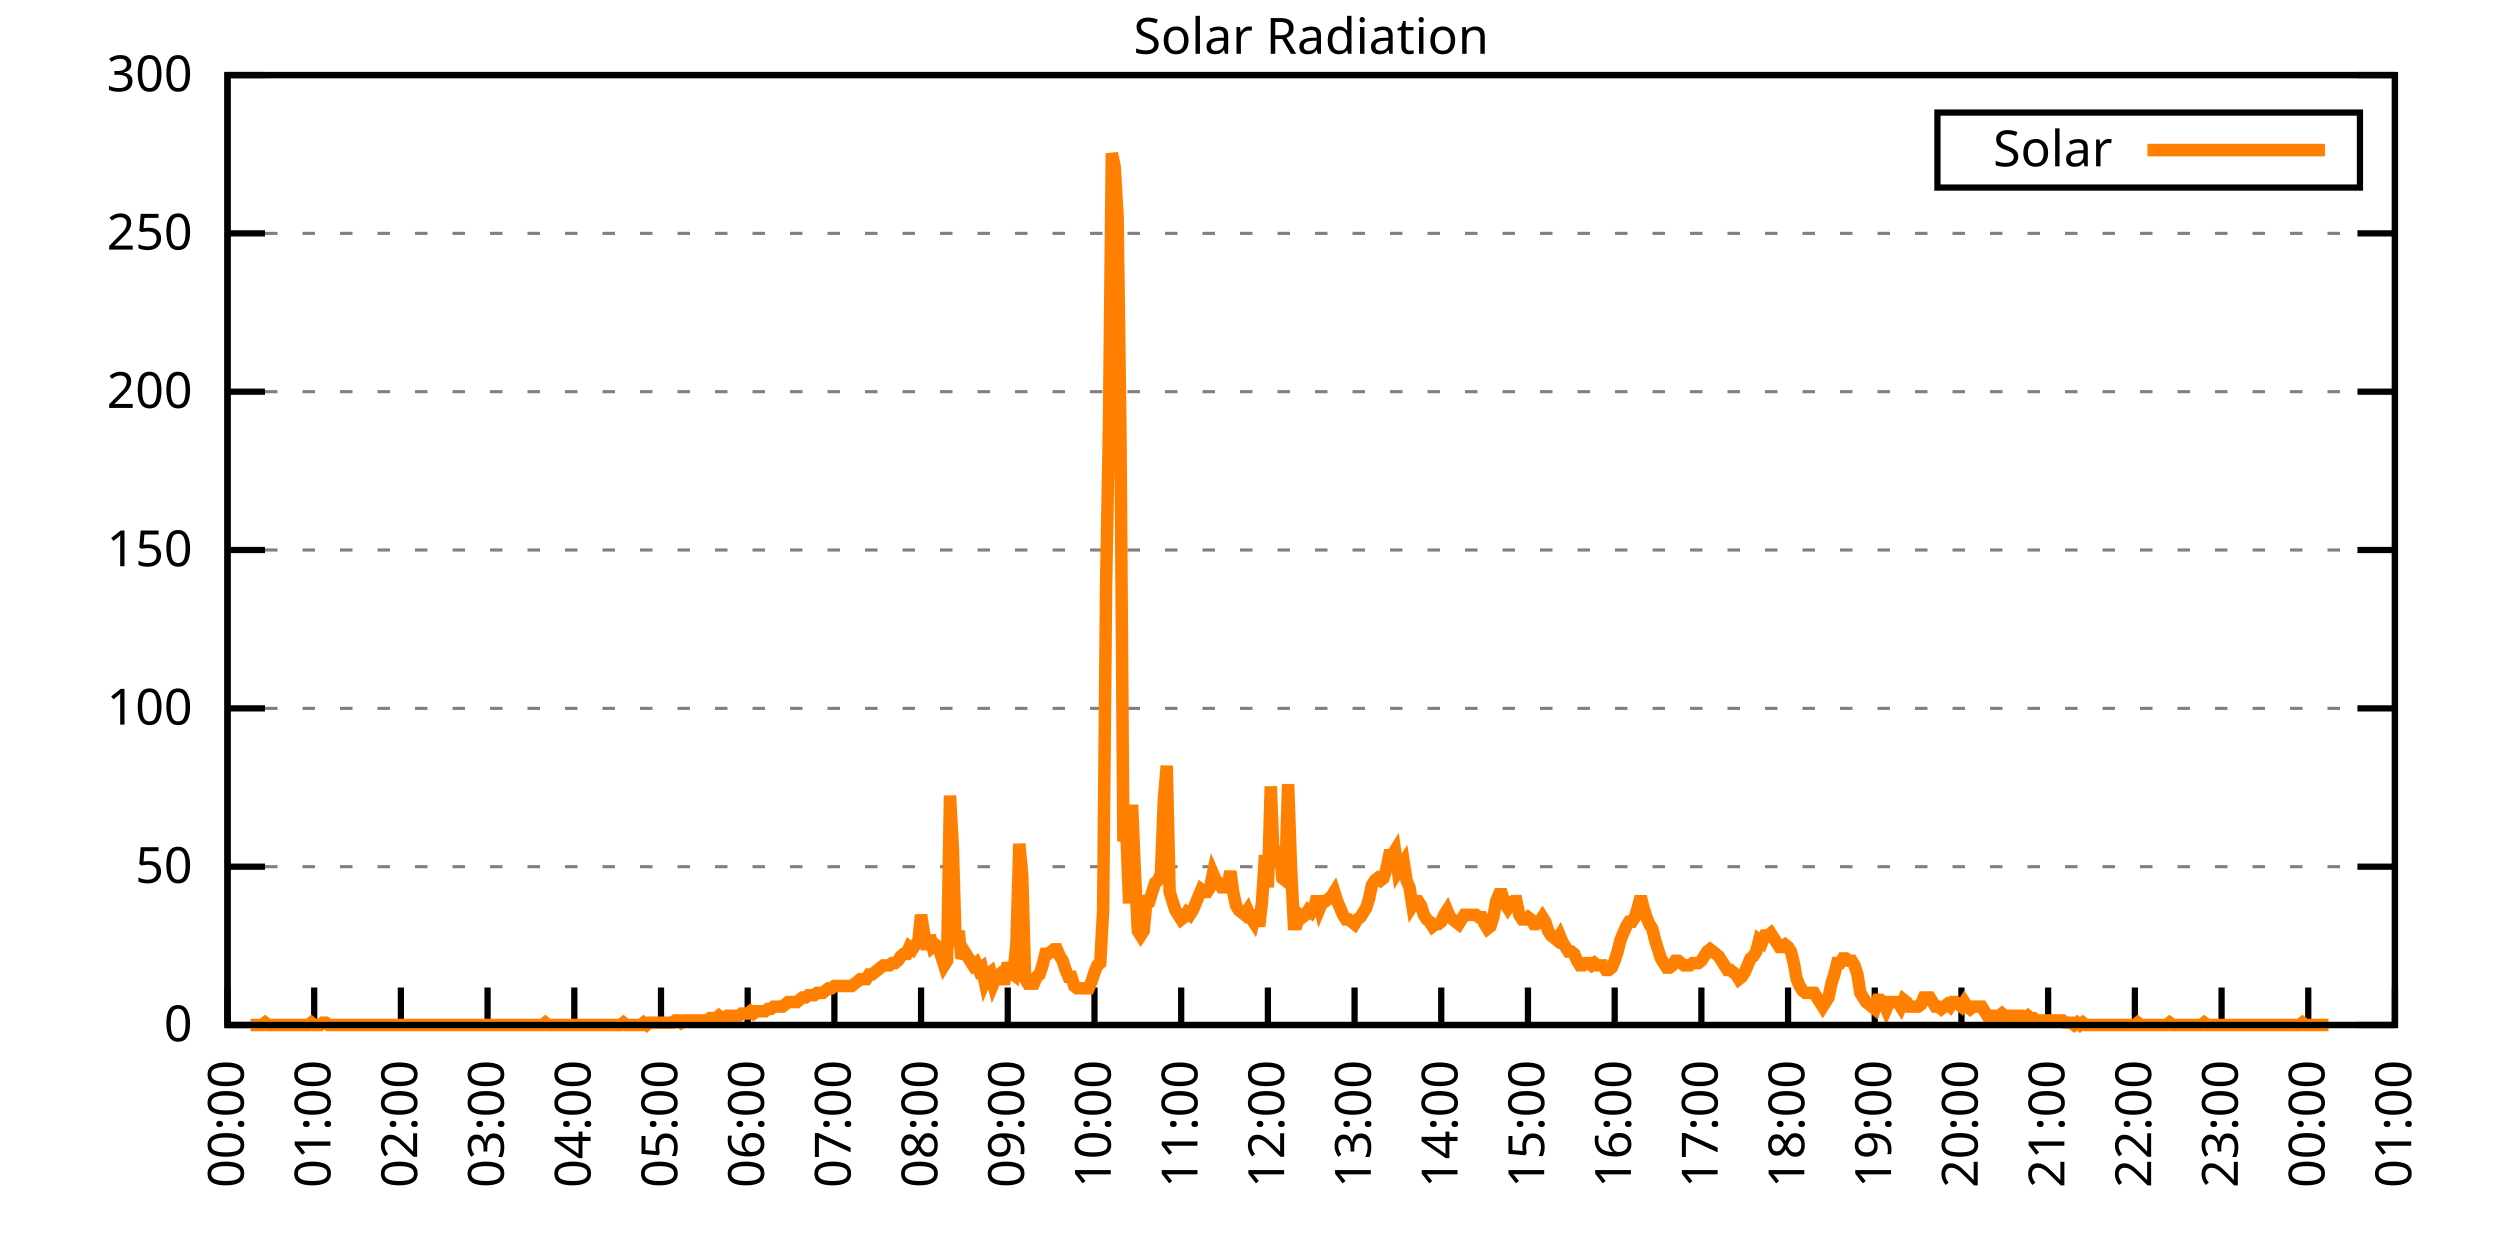
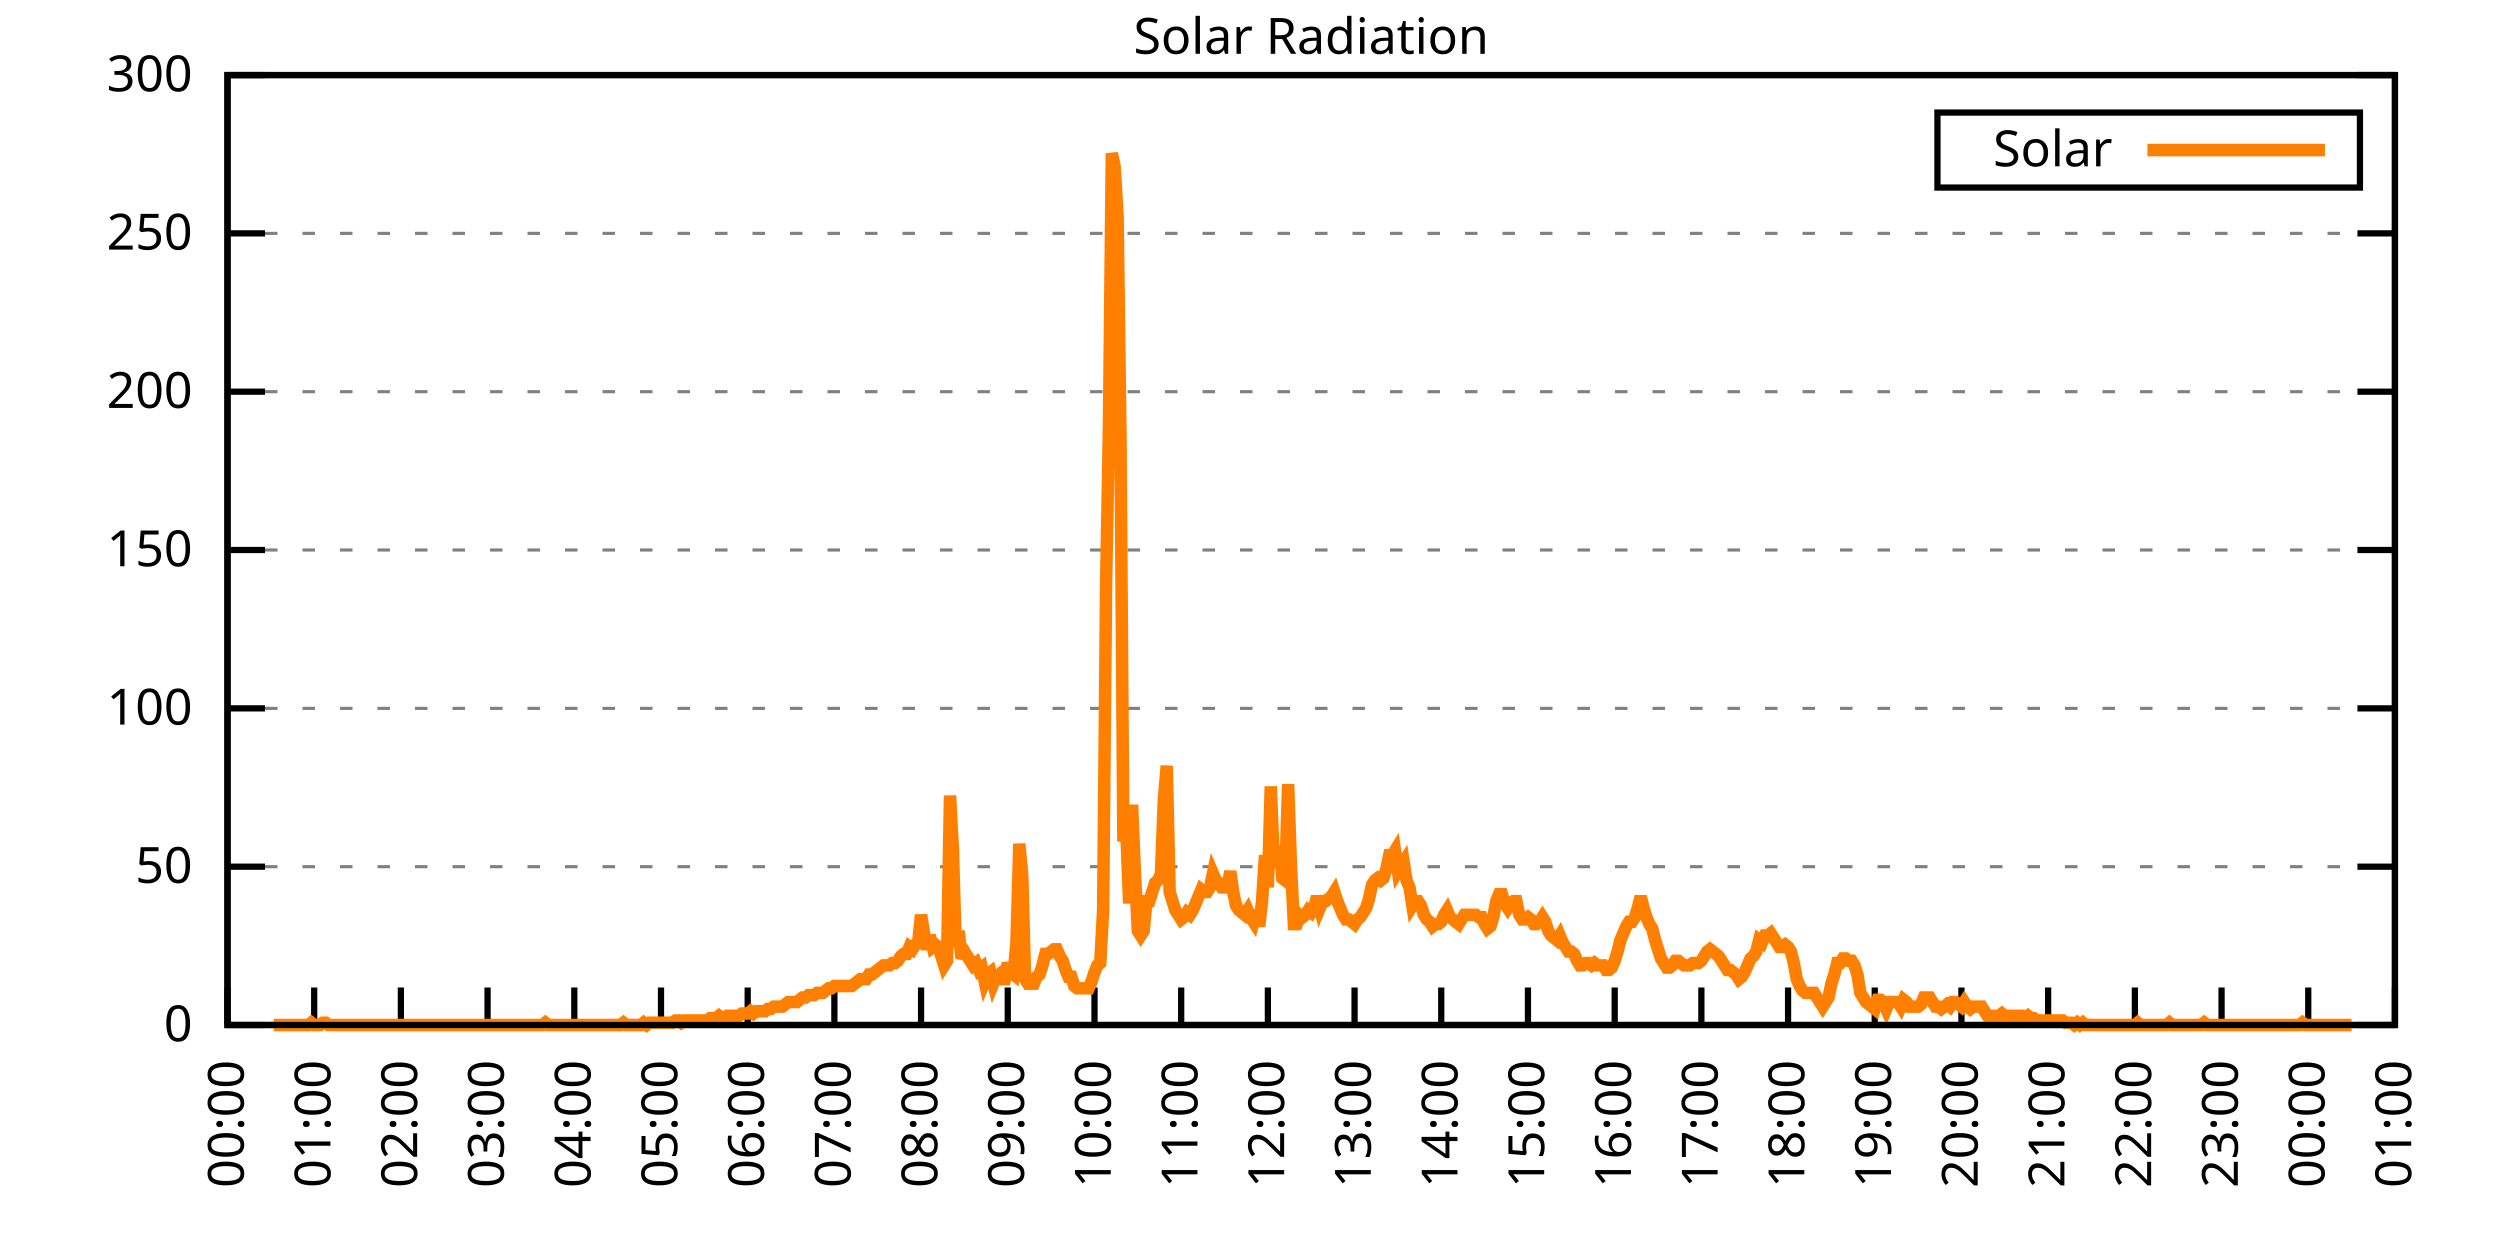
<svg xmlns="http://www.w3.org/2000/svg" xmlns:xlink="http://www.w3.org/1999/xlink" width="400" height="200" viewBox="0 0 400 200">
  <g id="gnuplot_canvas">
    <rect x="0" y="0" width="400" height="200" fill="none" />
    <defs>
      <circle id="gpDot" r="0.5" stroke-width="0.5" stroke="currentColor" />
      <path id="gpPt0" stroke-width="0.333" stroke="currentColor" d="M-1,0 h2 M0,-1 v2" />
      <path id="gpPt1" stroke-width="0.333" stroke="currentColor" d="M-1,-1 L1,1 M1,-1 L-1,1" />
      <path id="gpPt2" stroke-width="0.333" stroke="currentColor" d="M-1,0 L1,0 M0,-1 L0,1 M-1,-1 L1,1 M-1,1 L1,-1" />
      <rect id="gpPt3" stroke-width="0.333" stroke="currentColor" x="-1" y="-1" width="2" height="2" />
      <rect id="gpPt4" stroke-width="0.333" stroke="currentColor" fill="currentColor" x="-1" y="-1" width="2" height="2" />
      <circle id="gpPt5" stroke-width="0.333" stroke="currentColor" cx="0" cy="0" r="1" />
      <use xlink:href="#gpPt5" id="gpPt6" fill="currentColor" stroke="none" />
      <path id="gpPt7" stroke-width="0.333" stroke="currentColor" d="M0,-1.33 L-1.33,0.67 L1.33,0.67 z" />
      <use xlink:href="#gpPt7" id="gpPt8" fill="currentColor" stroke="none" />
      <use xlink:href="#gpPt7" id="gpPt9" stroke="currentColor" transform="rotate(180)" />
      <use xlink:href="#gpPt9" id="gpPt10" fill="currentColor" stroke="none" />
      <use xlink:href="#gpPt3" id="gpPt11" stroke="currentColor" transform="rotate(45)" />
      <use xlink:href="#gpPt11" id="gpPt12" fill="currentColor" stroke="none" />
      <path id="gpPt13" stroke-width="0.333" stroke="currentColor" d="M0,1.330 L1.265,0.411 L0.782,-1.067 L-0.782,-1.076 L-1.265,0.411 z" />
      <use xlink:href="#gpPt13" id="gpPt14" fill="currentColor" stroke="none" />
      <filter id="textbox" filterUnits="objectBoundingBox" x="0" y="0" height="1" width="1">
        <feFlood flood-color="white" flood-opacity="1" result="bgnd" />
        <feComposite in="SourceGraphic" in2="bgnd" operator="atop" />
      </filter>
      <filter id="greybox" filterUnits="objectBoundingBox" x="0" y="0" height="1" width="1">
        <feFlood flood-color="lightgrey" flood-opacity="1" result="grey" />
        <feComposite in="SourceGraphic" in2="grey" operator="atop" />
      </filter>
    </defs>
    <g fill="none" color="white" stroke="currentColor" stroke-width="1.00" stroke-linecap="butt" stroke-linejoin="miter">
</g>
    <g fill="none" color="black" stroke="currentColor" stroke-width="1.00" stroke-linecap="butt" stroke-linejoin="miter">
      <g stroke="none" shape-rendering="crispEdges">
        <polygon fill="rgb(255, 255, 255)" points="36.40,164.00 383.18,164.00 383.18,12.02 36.40,12.02 " />
      </g>
    </g>
    <g fill="none" color="black" stroke="currentColor" stroke-width="1.00" stroke-linecap="butt" stroke-linejoin="miter">
</g>
    <g fill="none" color="black" stroke="black" stroke-width="0.50" stroke-linecap="butt" stroke-linejoin="miter">
</g>
    <g fill="none" color="gray" stroke="currentColor" stroke-width="0.50" stroke-linecap="butt" stroke-linejoin="miter">
      <path stroke="gray" stroke-dasharray="2,4" class="gridline" d="M36.40,164.00 L383.19,164.00  " />
    </g>
    <g fill="none" color="gray" stroke="gray" stroke-width="1.00" stroke-linecap="butt" stroke-linejoin="miter">
</g>
    <g fill="none" color="black" stroke="currentColor" stroke-width="1.00" stroke-linecap="butt" stroke-linejoin="miter">
      <path stroke="black" d="M36.40,164.00 L42.40,164.00 M383.19,164.00 L377.19,164.00  " />
      <g transform="translate(30.80,166.60)" stroke="none" fill="black" font-family="Sans" font-size="8.00" text-anchor="end">
        <text>
          <tspan font-family="Sans"> 0</tspan>
        </text>
      </g>
    </g>
    <g fill="none" color="black" stroke="currentColor" stroke-width="1.00" stroke-linecap="butt" stroke-linejoin="miter">
</g>
    <g fill="none" color="black" stroke="black" stroke-width="0.50" stroke-linecap="butt" stroke-linejoin="miter">
</g>
    <g fill="none" color="gray" stroke="currentColor" stroke-width="0.50" stroke-linecap="butt" stroke-linejoin="miter">
      <path stroke="gray" stroke-dasharray="2,4" class="gridline" d="M36.40,138.67 L383.19,138.67  " />
    </g>
    <g fill="none" color="gray" stroke="gray" stroke-width="1.00" stroke-linecap="butt" stroke-linejoin="miter">
</g>
    <g fill="none" color="black" stroke="currentColor" stroke-width="1.00" stroke-linecap="butt" stroke-linejoin="miter">
      <path stroke="black" d="M36.40,138.67 L42.40,138.67 M383.19,138.67 L377.19,138.67  " />
      <g transform="translate(30.80,141.27)" stroke="none" fill="black" font-family="Sans" font-size="8.00" text-anchor="end">
        <text>
          <tspan font-family="Sans"> 50</tspan>
        </text>
      </g>
    </g>
    <g fill="none" color="black" stroke="currentColor" stroke-width="1.00" stroke-linecap="butt" stroke-linejoin="miter">
</g>
    <g fill="none" color="black" stroke="black" stroke-width="0.50" stroke-linecap="butt" stroke-linejoin="miter">
</g>
    <g fill="none" color="gray" stroke="currentColor" stroke-width="0.50" stroke-linecap="butt" stroke-linejoin="miter">
      <path stroke="gray" stroke-dasharray="2,4" class="gridline" d="M36.40,113.34 L383.19,113.34  " />
    </g>
    <g fill="none" color="gray" stroke="gray" stroke-width="1.00" stroke-linecap="butt" stroke-linejoin="miter">
</g>
    <g fill="none" color="black" stroke="currentColor" stroke-width="1.00" stroke-linecap="butt" stroke-linejoin="miter">
      <path stroke="black" d="M36.40,113.34 L42.40,113.34 M383.19,113.34 L377.19,113.34  " />
      <g transform="translate(30.80,115.94)" stroke="none" fill="black" font-family="Sans" font-size="8.00" text-anchor="end">
        <text>
          <tspan font-family="Sans"> 100</tspan>
        </text>
      </g>
    </g>
    <g fill="none" color="black" stroke="currentColor" stroke-width="1.00" stroke-linecap="butt" stroke-linejoin="miter">
</g>
    <g fill="none" color="black" stroke="black" stroke-width="0.50" stroke-linecap="butt" stroke-linejoin="miter">
</g>
    <g fill="none" color="gray" stroke="currentColor" stroke-width="0.50" stroke-linecap="butt" stroke-linejoin="miter">
      <path stroke="gray" stroke-dasharray="2,4" class="gridline" d="M36.40,88.00 L383.19,88.00  " />
    </g>
    <g fill="none" color="gray" stroke="gray" stroke-width="1.00" stroke-linecap="butt" stroke-linejoin="miter">
</g>
    <g fill="none" color="black" stroke="currentColor" stroke-width="1.00" stroke-linecap="butt" stroke-linejoin="miter">
      <path stroke="black" d="M36.40,88.00 L42.40,88.00 M383.19,88.00 L377.19,88.00  " />
      <g transform="translate(30.80,90.60)" stroke="none" fill="black" font-family="Sans" font-size="8.00" text-anchor="end">
        <text>
          <tspan font-family="Sans"> 150</tspan>
        </text>
      </g>
    </g>
    <g fill="none" color="black" stroke="currentColor" stroke-width="1.00" stroke-linecap="butt" stroke-linejoin="miter">
</g>
    <g fill="none" color="black" stroke="black" stroke-width="0.50" stroke-linecap="butt" stroke-linejoin="miter">
</g>
    <g fill="none" color="gray" stroke="currentColor" stroke-width="0.50" stroke-linecap="butt" stroke-linejoin="miter">
      <path stroke="gray" stroke-dasharray="2,4" class="gridline" d="M36.40,62.67 L383.19,62.67  " />
    </g>
    <g fill="none" color="gray" stroke="gray" stroke-width="1.00" stroke-linecap="butt" stroke-linejoin="miter">
</g>
    <g fill="none" color="black" stroke="currentColor" stroke-width="1.00" stroke-linecap="butt" stroke-linejoin="miter">
      <path stroke="black" d="M36.40,62.67 L42.40,62.67 M383.19,62.67 L377.19,62.67  " />
      <g transform="translate(30.80,65.27)" stroke="none" fill="black" font-family="Sans" font-size="8.00" text-anchor="end">
        <text>
          <tspan font-family="Sans"> 200</tspan>
        </text>
      </g>
    </g>
    <g fill="none" color="black" stroke="currentColor" stroke-width="1.00" stroke-linecap="butt" stroke-linejoin="miter">
</g>
    <g fill="none" color="black" stroke="black" stroke-width="0.50" stroke-linecap="butt" stroke-linejoin="miter">
</g>
    <g fill="none" color="gray" stroke="currentColor" stroke-width="0.50" stroke-linecap="butt" stroke-linejoin="miter">
      <path stroke="gray" stroke-dasharray="2,4" class="gridline" d="M36.40,37.34 L383.19,37.34  " />
    </g>
    <g fill="none" color="gray" stroke="gray" stroke-width="1.00" stroke-linecap="butt" stroke-linejoin="miter">
</g>
    <g fill="none" color="black" stroke="currentColor" stroke-width="1.00" stroke-linecap="butt" stroke-linejoin="miter">
      <path stroke="black" d="M36.40,37.34 L42.40,37.34 M383.19,37.34 L377.19,37.34  " />
      <g transform="translate(30.80,39.94)" stroke="none" fill="black" font-family="Sans" font-size="8.00" text-anchor="end">
        <text>
          <tspan font-family="Sans"> 250</tspan>
        </text>
      </g>
    </g>
    <g fill="none" color="black" stroke="currentColor" stroke-width="1.00" stroke-linecap="butt" stroke-linejoin="miter">
</g>
    <g fill="none" color="black" stroke="black" stroke-width="0.50" stroke-linecap="butt" stroke-linejoin="miter">
</g>
    <g fill="none" color="gray" stroke="currentColor" stroke-width="0.50" stroke-linecap="butt" stroke-linejoin="miter">
      <path stroke="gray" stroke-dasharray="2,4" class="gridline" d="M36.40,12.01 L383.19,12.01  " />
    </g>
    <g fill="none" color="gray" stroke="gray" stroke-width="1.00" stroke-linecap="butt" stroke-linejoin="miter">
</g>
    <g fill="none" color="black" stroke="currentColor" stroke-width="1.00" stroke-linecap="butt" stroke-linejoin="miter">
      <path stroke="black" d="M36.40,12.01 L42.40,12.01 M383.19,12.01 L377.19,12.01  " />
      <g transform="translate(30.80,14.61)" stroke="none" fill="black" font-family="Sans" font-size="8.00" text-anchor="end">
        <text>
          <tspan font-family="Sans"> 300</tspan>
        </text>
      </g>
    </g>
    <g fill="none" color="black" stroke="currentColor" stroke-width="1.00" stroke-linecap="butt" stroke-linejoin="miter">
      <path stroke="black" d="M36.40,164.00 L36.40,158.00  " />
      <g transform="translate(39.00,169.60) rotate(270.00)" stroke="none" fill="black" font-family="Sans" font-size="8.00" text-anchor="end">
        <text>
          <tspan font-family="Sans">00:00</tspan>
        </text>
      </g>
    </g>
    <g fill="none" color="black" stroke="currentColor" stroke-width="1.00" stroke-linecap="butt" stroke-linejoin="miter">
      <path stroke="black" d="M50.27,164.00 L50.27,158.00  " />
      <g transform="translate(52.87,169.60) rotate(270.00)" stroke="none" fill="black" font-family="Sans" font-size="8.00" text-anchor="end">
        <text>
          <tspan font-family="Sans">01:00</tspan>
        </text>
      </g>
    </g>
    <g fill="none" color="black" stroke="currentColor" stroke-width="1.00" stroke-linecap="butt" stroke-linejoin="miter">
      <path stroke="black" d="M64.14,164.00 L64.14,158.00  " />
      <g transform="translate(66.74,169.60) rotate(270.00)" stroke="none" fill="black" font-family="Sans" font-size="8.00" text-anchor="end">
        <text>
          <tspan font-family="Sans">02:00</tspan>
        </text>
      </g>
    </g>
    <g fill="none" color="black" stroke="currentColor" stroke-width="1.00" stroke-linecap="butt" stroke-linejoin="miter">
      <path stroke="black" d="M78.01,164.00 L78.01,158.00  " />
      <g transform="translate(80.61,169.60) rotate(270.00)" stroke="none" fill="black" font-family="Sans" font-size="8.00" text-anchor="end">
        <text>
          <tspan font-family="Sans">03:00</tspan>
        </text>
      </g>
    </g>
    <g fill="none" color="black" stroke="currentColor" stroke-width="1.00" stroke-linecap="butt" stroke-linejoin="miter">
      <path stroke="black" d="M91.89,164.00 L91.89,158.00  " />
      <g transform="translate(94.49,169.60) rotate(270.00)" stroke="none" fill="black" font-family="Sans" font-size="8.00" text-anchor="end">
        <text>
          <tspan font-family="Sans">04:00</tspan>
        </text>
      </g>
    </g>
    <g fill="none" color="black" stroke="currentColor" stroke-width="1.00" stroke-linecap="butt" stroke-linejoin="miter">
      <path stroke="black" d="M105.76,164.00 L105.76,158.00  " />
      <g transform="translate(108.36,169.60) rotate(270.00)" stroke="none" fill="black" font-family="Sans" font-size="8.00" text-anchor="end">
        <text>
          <tspan font-family="Sans">05:00</tspan>
        </text>
      </g>
    </g>
    <g fill="none" color="black" stroke="currentColor" stroke-width="1.00" stroke-linecap="butt" stroke-linejoin="miter">
      <path stroke="black" d="M119.63,164.00 L119.63,158.00  " />
      <g transform="translate(122.23,169.60) rotate(270.00)" stroke="none" fill="black" font-family="Sans" font-size="8.00" text-anchor="end">
        <text>
          <tspan font-family="Sans">06:00</tspan>
        </text>
      </g>
    </g>
    <g fill="none" color="black" stroke="currentColor" stroke-width="1.00" stroke-linecap="butt" stroke-linejoin="miter">
      <path stroke="black" d="M133.50,164.00 L133.50,158.00  " />
      <g transform="translate(136.10,169.60) rotate(270.00)" stroke="none" fill="black" font-family="Sans" font-size="8.00" text-anchor="end">
        <text>
          <tspan font-family="Sans">07:00</tspan>
        </text>
      </g>
    </g>
    <g fill="none" color="black" stroke="currentColor" stroke-width="1.00" stroke-linecap="butt" stroke-linejoin="miter">
      <path stroke="black" d="M147.37,164.00 L147.37,158.00  " />
      <g transform="translate(149.97,169.60) rotate(270.00)" stroke="none" fill="black" font-family="Sans" font-size="8.00" text-anchor="end">
        <text>
          <tspan font-family="Sans">08:00</tspan>
        </text>
      </g>
    </g>
    <g fill="none" color="black" stroke="currentColor" stroke-width="1.00" stroke-linecap="butt" stroke-linejoin="miter">
      <path stroke="black" d="M161.24,164.00 L161.24,158.00  " />
      <g transform="translate(163.84,169.60) rotate(270.00)" stroke="none" fill="black" font-family="Sans" font-size="8.00" text-anchor="end">
        <text>
          <tspan font-family="Sans">09:00</tspan>
        </text>
      </g>
    </g>
    <g fill="none" color="black" stroke="currentColor" stroke-width="1.00" stroke-linecap="butt" stroke-linejoin="miter">
      <path stroke="black" d="M175.12,164.00 L175.12,158.00  " />
      <g transform="translate(177.72,169.60) rotate(270.00)" stroke="none" fill="black" font-family="Sans" font-size="8.00" text-anchor="end">
        <text>
          <tspan font-family="Sans">10:00</tspan>
        </text>
      </g>
    </g>
    <g fill="none" color="black" stroke="currentColor" stroke-width="1.00" stroke-linecap="butt" stroke-linejoin="miter">
      <path stroke="black" d="M188.99,164.00 L188.99,158.00  " />
      <g transform="translate(191.59,169.60) rotate(270.00)" stroke="none" fill="black" font-family="Sans" font-size="8.00" text-anchor="end">
        <text>
          <tspan font-family="Sans">11:00</tspan>
        </text>
      </g>
    </g>
    <g fill="none" color="black" stroke="currentColor" stroke-width="1.00" stroke-linecap="butt" stroke-linejoin="miter">
      <path stroke="black" d="M202.86,164.00 L202.86,158.00  " />
      <g transform="translate(205.46,169.60) rotate(270.00)" stroke="none" fill="black" font-family="Sans" font-size="8.00" text-anchor="end">
        <text>
          <tspan font-family="Sans">12:00</tspan>
        </text>
      </g>
    </g>
    <g fill="none" color="black" stroke="currentColor" stroke-width="1.00" stroke-linecap="butt" stroke-linejoin="miter">
      <path stroke="black" d="M216.73,164.00 L216.73,158.00  " />
      <g transform="translate(219.33,169.60) rotate(270.00)" stroke="none" fill="black" font-family="Sans" font-size="8.00" text-anchor="end">
        <text>
          <tspan font-family="Sans">13:00</tspan>
        </text>
      </g>
    </g>
    <g fill="none" color="black" stroke="currentColor" stroke-width="1.00" stroke-linecap="butt" stroke-linejoin="miter">
      <path stroke="black" d="M230.60,164.00 L230.60,158.00  " />
      <g transform="translate(233.20,169.60) rotate(270.00)" stroke="none" fill="black" font-family="Sans" font-size="8.00" text-anchor="end">
        <text>
          <tspan font-family="Sans">14:00</tspan>
        </text>
      </g>
    </g>
    <g fill="none" color="black" stroke="currentColor" stroke-width="1.00" stroke-linecap="butt" stroke-linejoin="miter">
      <path stroke="black" d="M244.47,164.00 L244.47,158.00  " />
      <g transform="translate(247.07,169.60) rotate(270.00)" stroke="none" fill="black" font-family="Sans" font-size="8.00" text-anchor="end">
        <text>
          <tspan font-family="Sans">15:00</tspan>
        </text>
      </g>
    </g>
    <g fill="none" color="black" stroke="currentColor" stroke-width="1.00" stroke-linecap="butt" stroke-linejoin="miter">
      <path stroke="black" d="M258.35,164.00 L258.35,158.00  " />
      <g transform="translate(260.95,169.60) rotate(270.00)" stroke="none" fill="black" font-family="Sans" font-size="8.00" text-anchor="end">
        <text>
          <tspan font-family="Sans">16:00</tspan>
        </text>
      </g>
    </g>
    <g fill="none" color="black" stroke="currentColor" stroke-width="1.00" stroke-linecap="butt" stroke-linejoin="miter">
      <path stroke="black" d="M272.22,164.00 L272.22,158.00  " />
      <g transform="translate(274.82,169.60) rotate(270.00)" stroke="none" fill="black" font-family="Sans" font-size="8.00" text-anchor="end">
        <text>
          <tspan font-family="Sans">17:00</tspan>
        </text>
      </g>
    </g>
    <g fill="none" color="black" stroke="currentColor" stroke-width="1.00" stroke-linecap="butt" stroke-linejoin="miter">
      <path stroke="black" d="M286.09,164.00 L286.09,158.00  " />
      <g transform="translate(288.69,169.60) rotate(270.00)" stroke="none" fill="black" font-family="Sans" font-size="8.00" text-anchor="end">
        <text>
          <tspan font-family="Sans">18:00</tspan>
        </text>
      </g>
    </g>
    <g fill="none" color="black" stroke="currentColor" stroke-width="1.00" stroke-linecap="butt" stroke-linejoin="miter">
      <path stroke="black" d="M299.96,164.00 L299.96,158.00  " />
      <g transform="translate(302.56,169.60) rotate(270.00)" stroke="none" fill="black" font-family="Sans" font-size="8.00" text-anchor="end">
        <text>
          <tspan font-family="Sans">19:00</tspan>
        </text>
      </g>
    </g>
    <g fill="none" color="black" stroke="currentColor" stroke-width="1.00" stroke-linecap="butt" stroke-linejoin="miter">
      <path stroke="black" d="M313.83,164.00 L313.83,158.00  " />
      <g transform="translate(316.43,169.60) rotate(270.00)" stroke="none" fill="black" font-family="Sans" font-size="8.00" text-anchor="end">
        <text>
          <tspan font-family="Sans">20:00</tspan>
        </text>
      </g>
    </g>
    <g fill="none" color="black" stroke="currentColor" stroke-width="1.00" stroke-linecap="butt" stroke-linejoin="miter">
      <path stroke="black" d="M327.70,164.00 L327.70,158.00  " />
      <g transform="translate(330.30,169.60) rotate(270.00)" stroke="none" fill="black" font-family="Sans" font-size="8.00" text-anchor="end">
        <text>
          <tspan font-family="Sans">21:00</tspan>
        </text>
      </g>
    </g>
    <g fill="none" color="black" stroke="currentColor" stroke-width="1.00" stroke-linecap="butt" stroke-linejoin="miter">
      <path stroke="black" d="M341.58,164.00 L341.58,158.00  " />
      <g transform="translate(344.18,169.60) rotate(270.00)" stroke="none" fill="black" font-family="Sans" font-size="8.00" text-anchor="end">
        <text>
          <tspan font-family="Sans">22:00</tspan>
        </text>
      </g>
    </g>
    <g fill="none" color="black" stroke="currentColor" stroke-width="1.00" stroke-linecap="butt" stroke-linejoin="miter">
      <path stroke="black" d="M355.45,164.00 L355.45,158.00  " />
      <g transform="translate(358.05,169.60) rotate(270.00)" stroke="none" fill="black" font-family="Sans" font-size="8.00" text-anchor="end">
        <text>
          <tspan font-family="Sans">23:00</tspan>
        </text>
      </g>
    </g>
    <g fill="none" color="black" stroke="currentColor" stroke-width="1.00" stroke-linecap="butt" stroke-linejoin="miter">
      <path stroke="black" d="M369.32,164.00 L369.32,158.00  " />
      <g transform="translate(371.92,169.60) rotate(270.00)" stroke="none" fill="black" font-family="Sans" font-size="8.00" text-anchor="end">
        <text>
          <tspan font-family="Sans">00:00</tspan>
        </text>
      </g>
    </g>
    <g fill="none" color="black" stroke="currentColor" stroke-width="1.00" stroke-linecap="butt" stroke-linejoin="miter">
      <path stroke="black" d="M383.19,164.00 L383.19,158.00  " />
      <g transform="translate(385.79,169.60) rotate(270.00)" stroke="none" fill="black" font-family="Sans" font-size="8.00" text-anchor="end">
        <text>
          <tspan font-family="Sans">01:00</tspan>
        </text>
      </g>
    </g>
    <g fill="none" color="black" stroke="currentColor" stroke-width="1.00" stroke-linecap="butt" stroke-linejoin="miter">
</g>
    <g fill="none" color="black" stroke="currentColor" stroke-width="1.00" stroke-linecap="butt" stroke-linejoin="miter">
      <path stroke="black" d="M36.40,12.01 L36.40,164.00 L383.19,164.00 L383.19,12.01 L36.40,12.01 Z  " />
    </g>
    <g fill="none" color="black" stroke="currentColor" stroke-width="1.00" stroke-linecap="butt" stroke-linejoin="miter">
</g>
    <g fill="none" color="black" stroke="currentColor" stroke-width="1.00" stroke-linecap="butt" stroke-linejoin="miter">
      <path stroke="black" d="M309.99,30.01 L309.99,18.01 L377.59,18.01 L377.59,30.01 L309.99,30.01 Z  " />
    </g>
    <g id="Solar_Radiation_plot_1">
      <g fill="none" color="white" stroke="black" stroke-width="2.00" stroke-linecap="butt" stroke-linejoin="miter">
</g>
      <g fill="none" color="black" stroke="currentColor" stroke-width="2.00" stroke-linecap="butt" stroke-linejoin="miter">
        <g transform="translate(337.99,26.61)" stroke="none" fill="black" font-family="Sans" font-size="8.00" text-anchor="end">
          <text>
            <tspan font-family="Sans">Solar</tspan>
          </text>
        </g>
      </g>
      <g fill="none" color="black" stroke="currentColor" stroke-width="2.00" stroke-linecap="butt" stroke-linejoin="miter">
-         <path stroke="rgb(255, 127,   0)" d="M343.59,24.01 L371.99,24.01 M40.10,164.00 L40.56,164.00 L41.02,164.00 L41.49,164.00 L41.95,164.00 L42.41,163.63   L42.87,164.00 L43.34,164.00 L43.80,164.00 L44.26,164.00 L44.72,164.00 L45.19,164.00 L45.65,164.00 L46.11,164.00   L46.57,164.00 L47.03,164.00 L47.50,164.00 L47.96,164.00 L48.42,164.00 L48.88,164.00 L49.35,164.00 L49.81,163.63   L50.27,164.00 L50.73,164.00 L51.20,164.00 L51.66,163.63 L52.12,163.63 L52.58,164.00 L53.05,164.00 L53.51,164.00   L53.97,164.00 L54.43,164.00 L54.90,164.00 L55.36,164.00 L55.82,164.00 L56.28,164.00 L56.75,164.00 L57.21,164.00   L57.67,164.00 L58.13,164.00 L58.59,164.00 L59.06,164.00 L59.52,164.00 L59.98,164.00 L60.44,164.00 L60.91,164.00   L61.37,164.00 L61.83,164.00 L62.29,164.00 L62.76,164.00 L63.22,164.00 L63.68,164.00 L64.14,164.00 L64.61,164.00   L65.07,164.00 L65.53,164.00 L65.99,164.00 L66.46,164.00 L66.92,164.00 L67.38,164.00 L67.84,164.00 L68.30,164.00   L68.77,164.00 L69.23,164.00 L69.69,164.00 L70.15,164.00 L70.62,164.00 L71.08,164.00 L71.54,164.00 L72.00,164.00   L72.47,164.00 L72.93,164.00 L73.39,164.00 L73.85,164.00 L74.32,164.00 L74.78,164.00 L75.24,164.00 L75.70,164.00   L76.17,164.00 L76.63,164.00 L77.09,164.00 L77.55,164.00 L78.01,164.00 L78.48,164.00 L78.94,164.00 L79.40,164.00   L79.86,164.00 L80.33,164.00 L80.79,164.00 L81.25,164.00 L81.71,164.00 L82.18,164.00 L82.64,164.00 L83.10,164.00   L83.56,164.00 L84.03,164.00 L84.49,164.00 L84.95,164.00 L85.41,164.00 L85.88,164.00 L86.34,164.00 L86.80,164.00   L87.26,163.63 L87.72,164.00 L88.19,164.00 L88.65,164.00 L89.11,164.00 L89.57,164.00 L90.04,164.00 L90.50,164.00   L90.96,164.00 L91.42,164.00 L91.89,164.00 L92.35,164.00 L92.81,164.00 L93.27,164.00 L93.74,164.00 L94.20,164.00   L94.66,164.00 L95.12,164.00 L95.59,164.00 L96.05,164.00 L96.51,164.00 L96.97,164.00 L97.44,164.00 L97.90,164.00   L98.36,164.00 L98.82,164.00 L99.28,164.00 L99.75,163.63 L100.21,164.00 L100.67,164.00 L101.13,164.00 L101.60,164.00   L102.06,164.00 L102.52,164.00 L102.98,163.63 L103.45,164.00 L103.91,163.63 L104.37,163.63 L104.83,163.63 L105.30,163.63   L105.76,163.63 L106.22,163.63 L106.68,163.63 L107.15,163.63 L107.61,163.63 L108.07,163.27 L108.53,163.27 L108.99,163.63   L109.46,163.27 L109.92,163.27 L110.38,163.27 L110.84,163.27 L111.31,163.27 L111.77,163.27 L112.23,163.27 L112.69,163.27   L113.16,163.27 L113.62,162.90 L114.08,162.90 L114.54,162.90 L115.01,162.53 L115.47,162.90 L115.93,162.90 L116.39,162.53   L116.86,162.53 L117.32,162.53 L117.78,162.53 L118.24,162.53 L118.70,162.16 L119.17,162.16 L119.63,162.16 L120.09,161.80   L120.55,162.16 L121.02,161.80 L121.48,161.80 L121.94,161.80 L122.40,161.80 L122.87,161.43 L123.33,161.43 L123.79,161.06   L124.25,161.06 L124.72,161.06 L125.18,161.06 L125.64,160.70 L126.10,160.33 L126.57,160.33 L127.03,160.33 L127.49,160.33   L127.95,159.96 L128.41,159.60 L128.88,159.60 L129.34,159.23 L129.80,159.23 L130.26,159.23 L130.73,158.86 L131.19,158.86   L131.65,158.86 L132.11,158.49 L132.58,158.13 L133.04,158.13 L133.50,157.76 L133.96,157.76 L134.43,157.76 L134.89,157.76   L135.35,157.76 L135.81,157.76 L136.28,157.76 L136.74,157.39 L137.20,157.03 L137.66,156.66 L138.13,156.66 L138.59,156.66   L139.05,155.92 L139.51,155.92 L139.97,155.56 L140.44,155.19 L140.90,154.82 L141.36,154.46 L141.82,154.46 L142.29,154.46   L142.75,154.09 L143.21,154.09 L143.67,153.72 L144.14,152.99 L144.60,152.62 L145.06,152.62 L145.52,151.52 L145.99,151.89   L146.45,151.15 L146.91,150.79 L147.37,146.38 L147.84,149.32 L148.30,151.89 L148.76,149.68 L149.22,151.52 L149.68,151.15   L150.15,151.52 L150.61,152.99 L151.07,154.46 L151.53,153.72 L152.00,127.29 L152.46,135.74 L152.92,151.52 L153.38,148.95   L153.85,153.35 L154.31,152.25 L154.77,152.99 L155.23,153.72 L155.70,154.46 L156.16,154.09 L156.62,155.19 L157.08,154.82   L157.55,157.03 L158.01,155.92 L158.47,155.56 L158.93,157.39 L159.39,156.29 L159.86,155.92 L160.32,156.66 L160.78,156.66   L161.24,154.09 L161.71,155.56 L162.17,155.92 L162.63,150.79 L163.09,135.00 L163.56,140.14 L164.02,156.66 L164.48,157.39   L164.94,157.39 L165.41,157.39 L165.87,156.29 L166.33,155.92 L166.79,154.46 L167.26,152.62 L167.72,152.62 L168.18,152.25   L168.64,151.89 L169.10,151.89 L169.57,152.99 L170.03,153.72 L170.49,155.19 L170.95,156.29 L171.42,156.29 L171.88,157.76   L172.34,158.13 L172.80,158.13 L173.27,158.13 L173.73,158.13 L174.19,158.13 L174.65,157.03 L175.12,155.56 L175.58,154.46   L176.04,154.09 L176.50,145.65 L176.97,93.89 L177.43,68.19 L177.89,24.51 L178.35,26.71 L178.82,34.79 L179.28,70.03   L179.74,134.63 L180.20,132.80 L180.66,144.55 L181.13,128.76 L181.59,139.77 L182.05,148.95 L182.51,149.68 L182.98,148.95   L183.44,144.18 L183.90,144.18 L184.36,142.71 L184.83,141.24 L185.29,140.87 L185.75,139.77 L186.21,128.03 L186.68,122.52   L187.14,142.71 L187.60,144.18 L188.06,145.65 L188.53,146.38 L188.99,147.11 L189.45,146.75 L189.91,146.01 L190.37,146.38   L190.84,145.65 L191.30,144.55 L191.76,143.44 L192.22,142.34 L192.69,142.71 L193.15,142.71 L193.61,141.98 L194.07,139.77   L194.54,140.87 L195.00,141.24 L195.46,141.98 L195.92,141.98 L196.39,141.98 L196.85,139.41 L197.31,142.71 L197.77,144.91   L198.24,145.65 L198.70,146.01 L199.16,146.38 L199.62,145.65 L200.08,146.75 L200.55,147.48 L201.01,145.65 L201.47,148.22   L201.93,144.18 L202.40,136.84 L202.86,141.98 L203.32,125.82 L203.78,137.20 L204.25,138.67 L204.71,135.37 L205.17,140.51   L205.63,140.87 L206.10,125.46 L206.56,138.67 L207.02,147.85 L207.48,147.85 L207.95,146.38 L208.41,146.75 L208.87,146.38   L209.33,145.65 L209.80,146.01 L210.26,145.28 L210.72,143.44 L211.18,145.28 L211.64,144.18 L212.11,144.18 L212.57,143.81   L213.03,143.44 L213.49,142.71 L213.96,144.18 L214.42,145.28 L214.88,146.38 L215.34,147.11 L215.81,147.11 L216.27,147.48   L216.73,147.85 L217.19,147.11 L217.66,146.75 L218.12,146.01 L218.58,145.28 L219.04,143.81 L219.51,141.61 L219.97,140.87   L220.43,140.51 L220.89,140.87 L221.35,140.51 L221.82,139.04 L222.28,136.84 L222.74,136.84 L223.20,136.10 L223.67,139.41   L224.13,138.67 L224.59,137.94 L225.05,140.87 L225.52,141.98 L225.98,144.91 L226.44,144.18 L226.90,144.18 L227.37,144.91   L227.83,146.38 L228.29,147.11 L228.75,147.48 L229.22,148.22 L229.68,147.85 L230.14,147.85 L230.60,147.48 L231.06,146.38   L231.53,145.65 L231.99,146.75 L232.45,147.11 L232.91,147.48 L233.38,147.85 L233.84,147.11 L234.30,146.38 L234.76,146.38   L235.23,146.38 L235.69,146.38 L236.15,146.38 L236.61,146.75 L237.08,146.75 L237.54,147.85 L238.00,148.58 L238.46,148.22   L238.93,146.75 L239.39,144.18 L239.85,143.08 L240.31,143.08 L240.77,144.55 L241.24,145.28 L241.70,144.55 L242.16,144.18   L242.62,144.18 L243.09,146.38 L243.55,147.11 L244.01,147.11 L244.47,146.75 L244.94,147.11 L245.40,147.85 L245.86,147.85   L246.32,147.48 L246.79,146.75 L247.25,147.48 L247.71,148.95 L248.17,149.68 L248.64,150.05 L249.10,150.42 L249.56,149.68   L250.02,150.79 L250.49,151.52 L250.95,152.25 L251.41,152.25 L251.87,152.62 L252.33,153.72 L252.80,154.46 L253.26,154.46   L253.72,154.09 L254.18,154.09 L254.65,154.46 L255.11,154.09 L255.57,154.46 L256.03,154.46 L256.50,154.46 L256.96,155.19   L257.42,155.19 L257.88,154.82 L258.35,153.72 L258.81,152.25 L259.27,150.42 L259.73,149.32 L260.20,148.22 L260.66,147.48   L261.12,147.48 L261.58,146.75 L262.04,145.28 L262.51,143.44 L262.97,145.28 L263.43,146.75 L263.89,147.85 L264.36,148.58   L264.82,150.42 L265.28,151.89 L265.74,153.35 L266.21,154.09 L266.67,154.82 L267.13,154.82 L267.59,154.46 L268.06,153.72   L268.52,153.72 L268.98,154.09 L269.44,154.46 L269.91,154.46 L270.37,154.46 L270.83,154.09 L271.29,154.09 L271.75,154.09   L272.22,153.72 L272.68,152.99 L273.14,152.25 L273.60,151.89 L274.07,152.25 L274.53,152.62 L274.99,152.99 L275.45,153.72   L275.92,154.46 L276.38,155.19 L276.84,155.19 L277.30,155.56 L277.77,155.92 L278.23,156.66 L278.69,156.29 L279.15,155.56   L279.62,154.46 L280.08,153.35 L280.54,152.99 L281.00,152.25 L281.46,150.42 L281.93,150.79 L282.39,149.68 L282.85,149.68   L283.31,149.32 L283.78,150.05 L284.24,150.79 L284.70,151.52 L285.16,151.52 L285.63,151.15 L286.09,151.52 L286.55,152.25   L287.01,154.09 L287.48,156.66 L287.94,157.76 L288.40,158.49 L288.86,158.86 L289.33,158.86 L289.79,158.86 L290.25,158.86   L290.71,159.60 L291.18,160.33 L291.64,161.06 L292.10,160.33 L292.56,159.60 L293.02,157.39 L293.49,155.92 L293.95,154.09   L294.41,154.09 L294.87,153.35 L295.34,153.35 L295.80,153.72 L296.26,153.72 L296.72,154.46 L297.19,155.92 L297.65,158.86   L298.11,159.60 L298.57,160.33 L299.04,160.70 L299.50,161.06 L299.96,161.43 L300.42,159.96 L300.89,159.96 L301.35,160.33   L301.81,161.43 L302.27,160.33 L302.73,160.33 L303.20,160.33 L303.66,160.33 L304.12,161.06 L304.58,159.96 L305.05,160.33   L305.51,161.06 L305.97,161.06 L306.43,161.06 L306.90,161.06 L307.36,160.70 L307.82,159.60 L308.28,159.60 L308.75,159.60   L309.21,160.33 L309.67,161.06 L310.13,161.06 L310.60,161.43 L311.06,161.06 L311.52,160.70 L311.98,161.06 L312.44,160.33   L312.91,160.33 L313.37,160.70 L313.83,161.06 L314.29,160.33 L314.76,161.06 L315.22,161.43 L315.68,161.06 L316.14,161.06   L316.61,161.06 L317.07,161.06 L317.53,161.80 L317.99,162.53 L318.46,162.53 L318.92,162.53 L319.38,162.53 L319.84,162.53   L320.31,162.16 L320.77,162.53 L321.23,162.53 L321.69,162.53 L322.15,162.53 L322.62,162.53 L323.08,162.53 L323.54,162.53   L324.00,162.90 L324.47,162.53 L324.93,162.90 L325.39,162.90 L325.85,163.27 L326.32,163.27 L326.78,163.27 L327.24,163.27   L327.70,163.27 L328.17,163.27 L328.63,163.27 L329.09,163.27 L329.55,163.27 L330.02,163.27 L330.48,163.63 L330.94,163.63   L331.40,163.63 L331.87,164.00 L332.33,163.63 L332.79,164.00 L333.25,163.63 L333.71,164.00 L334.18,164.00 L334.64,164.00   L335.10,164.00 L335.56,164.00 L336.03,164.00 L336.49,164.00 L336.95,164.00 L337.41,164.00 L337.88,164.00 L338.34,164.00   L338.80,164.00 L339.26,164.00 L339.73,164.00 L340.19,164.00 L340.65,164.00 L341.11,164.00 L341.58,164.00 L342.04,163.63   L342.50,164.00 L342.96,164.00 L343.42,164.00 L343.89,164.00 L344.35,164.00 L344.81,164.00 L345.27,164.00 L345.74,164.00   L346.20,164.00 L346.66,164.00 L347.12,163.63 L347.59,164.00 L348.05,164.00 L348.51,164.00 L348.97,164.00 L349.44,164.00   L349.90,164.00 L350.36,164.00 L350.82,164.00 L351.29,164.00 L351.75,164.00 L352.21,164.00 L352.67,163.63 L353.13,164.00   L353.60,164.00 L354.06,164.00 L354.52,164.00 L354.98,164.00 L355.45,164.00 L355.91,164.00 L356.37,164.00 L356.83,164.00   L357.30,164.00 L357.76,164.00 L358.22,164.00 L358.68,164.00 L359.15,164.00 L359.61,164.00 L360.07,164.00 L360.53,164.00   L361.00,164.00 L361.46,164.00 L361.92,164.00 L362.38,164.00 L362.84,164.00 L363.31,164.00 L363.77,164.00 L364.23,164.00   L364.69,164.00 L365.16,164.00 L365.62,164.00 L366.08,164.00 L366.54,164.00 L367.01,164.00 L367.47,164.00 L367.93,164.00   L368.39,163.63 L368.86,164.00 L369.32,164.00 L369.78,164.00 L370.24,164.00 L370.71,164.00 L371.17,164.00 L371.63,164.00   L372.09,164.00 L372.56,164.00  " />
+         <path stroke="rgb(255, 127,   0)" d="M343.59,24.01 L371.99,24.01 M43.80,164.00 L44.26,164.00 L44.72,164.00 L45.19,164.00 L45.65,164.00 L46.11,164.00   L46.57,164.00 L47.03,164.00 L47.50,164.00 L47.96,164.00 L48.42,164.00 L48.88,164.00 L49.35,164.00 L49.81,163.63   L50.27,164.00 L50.73,164.00 L51.20,164.00 L51.66,163.63 L52.12,163.63 L52.58,164.00 L53.05,164.00 L53.51,164.00   L53.97,164.00 L54.43,164.00 L54.90,164.00 L55.36,164.00 L55.82,164.00 L56.28,164.00 L56.75,164.00 L57.21,164.00   L57.67,164.00 L58.13,164.00 L58.59,164.00 L59.06,164.00 L59.52,164.00 L59.98,164.00 L60.44,164.00 L60.91,164.00   L61.37,164.00 L61.83,164.00 L62.29,164.00 L62.76,164.00 L63.22,164.00 L63.68,164.00 L64.14,164.00 L64.61,164.00   L65.07,164.00 L65.53,164.00 L65.99,164.00 L66.46,164.00 L66.92,164.00 L67.38,164.00 L67.84,164.00 L68.30,164.00   L68.77,164.00 L69.23,164.00 L69.69,164.00 L70.15,164.00 L70.62,164.00 L71.08,164.00 L71.54,164.00 L72.00,164.00   L72.47,164.00 L72.93,164.00 L73.39,164.00 L73.85,164.00 L74.32,164.00 L74.78,164.00 L75.24,164.00 L75.70,164.00   L76.17,164.00 L76.63,164.00 L77.09,164.00 L77.55,164.00 L78.01,164.00 L78.48,164.00 L78.94,164.00 L79.40,164.00   L79.86,164.00 L80.33,164.00 L80.79,164.00 L81.25,164.00 L81.71,164.00 L82.18,164.00 L82.64,164.00 L83.10,164.00   L83.56,164.00 L84.03,164.00 L84.49,164.00 L84.95,164.00 L85.41,164.00 L85.88,164.00 L86.34,164.00 L86.80,164.00   L87.26,163.63 L87.72,164.00 L88.19,164.00 L88.65,164.00 L89.11,164.00 L89.57,164.00 L90.04,164.00 L90.50,164.00   L90.96,164.00 L91.42,164.00 L91.89,164.00 L92.35,164.00 L92.81,164.00 L93.27,164.00 L93.74,164.00 L94.20,164.00   L94.66,164.00 L95.12,164.00 L95.59,164.00 L96.05,164.00 L96.51,164.00 L96.97,164.00 L97.44,164.00 L97.90,164.00   L98.36,164.00 L98.82,164.00 L99.28,164.00 L99.75,163.63 L100.21,164.00 L100.67,164.00 L101.13,164.00 L101.60,164.00   L102.06,164.00 L102.52,164.00 L102.98,163.63 L103.45,164.00 L103.91,163.63 L104.37,163.63 L104.83,163.63 L105.30,163.63   L105.76,163.63 L106.22,163.63 L106.68,163.63 L107.15,163.63 L107.61,163.63 L108.07,163.27 L108.53,163.27 L108.99,163.63   L109.46,163.27 L109.92,163.27 L110.38,163.27 L110.84,163.27 L111.31,163.27 L111.77,163.27 L112.23,163.27 L112.69,163.27   L113.16,163.27 L113.62,162.90 L114.08,162.90 L114.54,162.90 L115.01,162.53 L115.47,162.90 L115.93,162.90 L116.39,162.53   L116.86,162.53 L117.32,162.53 L117.78,162.53 L118.24,162.53 L118.70,162.16 L119.17,162.16 L119.63,162.16 L120.09,161.80   L120.55,162.16 L121.02,161.80 L121.48,161.80 L121.94,161.80 L122.40,161.80 L122.87,161.43 L123.33,161.43 L123.79,161.06   L124.25,161.06 L124.72,161.06 L125.18,161.06 L125.64,160.70 L126.10,160.33 L126.57,160.33 L127.03,160.33 L127.49,160.33   L127.95,159.96 L128.41,159.60 L128.88,159.60 L129.34,159.23 L129.80,159.23 L130.26,159.23 L130.73,158.86 L131.19,158.86   L131.65,158.86 L132.11,158.49 L132.58,158.13 L133.04,158.13 L133.50,157.76 L133.96,157.76 L134.43,157.76 L134.89,157.76   L135.35,157.76 L135.81,157.76 L136.28,157.76 L136.74,157.39 L137.20,157.03 L137.66,156.66 L138.13,156.66 L138.59,156.66   L139.05,155.92 L139.51,155.92 L139.97,155.56 L140.44,155.19 L140.90,154.82 L141.36,154.46 L141.82,154.46 L142.29,154.46   L142.75,154.09 L143.21,154.09 L143.67,153.72 L144.14,152.99 L144.60,152.62 L145.06,152.62 L145.52,151.52 L145.99,151.89   L146.45,151.15 L146.91,150.79 L147.37,146.38 L147.84,149.32 L148.30,151.89 L148.76,149.68 L149.22,151.52 L149.68,151.15   L150.15,151.52 L150.61,152.99 L151.07,154.46 L151.53,153.72 L152.00,127.29 L152.46,135.74 L152.92,151.52 L153.38,148.95   L153.85,153.35 L154.31,152.25 L154.77,152.99 L155.23,153.72 L155.70,154.46 L156.16,154.09 L156.62,155.19 L157.08,154.82   L157.55,157.03 L158.01,155.92 L158.47,155.56 L158.93,157.39 L159.39,156.29 L159.86,155.92 L160.32,156.66 L160.78,156.66   L161.24,154.09 L161.71,155.56 L162.17,155.92 L162.63,150.79 L163.09,135.00 L163.56,140.14 L164.02,156.66 L164.48,157.39   L164.94,157.39 L165.41,157.39 L165.87,156.29 L166.33,155.92 L166.79,154.46 L167.26,152.62 L167.72,152.62 L168.18,152.25   L168.64,151.89 L169.10,151.89 L169.57,152.99 L170.03,153.72 L170.49,155.19 L170.95,156.29 L171.42,156.29 L171.88,157.76   L172.34,158.13 L172.80,158.13 L173.27,158.13 L173.73,158.13 L174.19,158.13 L174.65,157.03 L175.12,155.56 L175.58,154.46   L176.04,154.09 L176.50,145.65 L176.97,93.89 L177.43,68.19 L177.89,24.51 L178.35,26.71 L178.82,34.79 L179.28,70.03   L179.74,134.63 L180.20,132.80 L180.66,144.55 L181.13,128.76 L181.59,139.77 L182.05,148.95 L182.51,149.68 L182.98,148.95   L183.44,144.18 L183.90,144.18 L184.36,142.71 L184.83,141.24 L185.29,140.87 L185.75,139.77 L186.21,128.03 L186.68,122.52   L187.14,142.71 L187.60,144.18 L188.06,145.65 L188.53,146.38 L188.99,147.11 L189.45,146.75 L189.91,146.01 L190.37,146.38   L190.84,145.65 L191.30,144.55 L191.76,143.44 L192.22,142.34 L192.69,142.71 L193.15,142.71 L193.61,141.98 L194.07,139.77   L194.54,140.87 L195.00,141.24 L195.46,141.98 L195.92,141.98 L196.39,141.98 L196.85,139.41 L197.31,142.71 L197.77,144.91   L198.24,145.65 L198.70,146.01 L199.16,146.38 L199.62,145.65 L200.08,146.75 L200.55,147.48 L201.01,145.65 L201.47,148.22   L201.93,144.18 L202.40,136.84 L202.86,141.98 L203.32,125.82 L203.78,137.20 L204.25,138.67 L204.71,135.37 L205.17,140.51   L205.63,140.87 L206.10,125.46 L206.56,138.67 L207.02,147.85 L207.48,147.85 L207.95,146.38 L208.41,146.75 L208.87,146.38   L209.33,145.65 L209.80,146.01 L210.26,145.28 L210.72,143.44 L211.18,145.28 L211.64,144.18 L212.11,144.18 L212.57,143.81   L213.03,143.44 L213.49,142.71 L213.96,144.18 L214.42,145.28 L214.88,146.38 L215.34,147.11 L215.81,147.11 L216.27,147.48   L216.73,147.85 L217.19,147.11 L217.66,146.75 L218.12,146.01 L218.58,145.28 L219.04,143.81 L219.51,141.61 L219.97,140.87   L220.43,140.51 L220.89,140.87 L221.35,140.51 L221.82,139.04 L222.28,136.84 L222.74,136.84 L223.20,136.10 L223.67,139.41   L224.13,138.67 L224.59,137.94 L225.05,140.87 L225.52,141.98 L225.98,144.91 L226.44,144.18 L226.90,144.18 L227.37,144.91   L227.83,146.38 L228.29,147.11 L228.75,147.48 L229.22,148.22 L229.68,147.85 L230.14,147.85 L230.60,147.48 L231.06,146.38   L231.53,145.65 L231.99,146.75 L232.45,147.11 L232.91,147.48 L233.38,147.85 L233.84,147.11 L234.30,146.38 L234.76,146.38   L235.23,146.38 L235.69,146.38 L236.15,146.38 L236.61,146.75 L237.08,146.75 L237.54,147.85 L238.00,148.58 L238.46,148.22   L238.93,146.75 L239.39,144.18 L239.85,143.08 L240.31,143.08 L240.77,144.55 L241.24,145.28 L241.70,144.55 L242.16,144.18   L242.62,144.18 L243.09,146.38 L243.55,147.11 L244.01,147.11 L244.47,146.75 L244.94,147.11 L245.40,147.85 L245.86,147.85   L246.32,147.48 L246.79,146.75 L247.25,147.48 L247.71,148.95 L248.17,149.68 L248.64,150.05 L249.10,150.42 L249.56,149.68   L250.02,150.79 L250.49,151.52 L250.95,152.25 L251.41,152.25 L251.87,152.62 L252.33,153.72 L252.80,154.46 L253.26,154.46   L253.72,154.09 L254.18,154.09 L254.65,154.46 L255.11,154.09 L255.57,154.46 L256.03,154.46 L256.50,154.46 L256.96,155.19   L257.42,155.19 L257.88,154.82 L258.35,153.72 L258.81,152.25 L259.27,150.42 L259.73,149.32 L260.20,148.22 L260.66,147.48   L261.12,147.48 L261.58,146.75 L262.04,145.28 L262.51,143.44 L262.97,145.28 L263.43,146.75 L263.89,147.85 L264.36,148.58   L264.82,150.42 L265.28,151.89 L265.74,153.35 L266.21,154.09 L266.67,154.82 L267.13,154.82 L267.59,154.46 L268.06,153.72   L268.52,153.72 L268.98,154.09 L269.44,154.46 L269.91,154.46 L270.37,154.46 L270.83,154.09 L271.29,154.09 L271.75,154.09   L272.22,153.72 L272.68,152.99 L273.14,152.25 L273.60,151.89 L274.07,152.25 L274.53,152.62 L274.99,152.99 L275.45,153.72   L275.92,154.46 L276.38,155.19 L276.84,155.19 L277.30,155.56 L277.77,155.92 L278.23,156.66 L278.69,156.29 L279.15,155.56   L279.62,154.46 L280.08,153.35 L280.54,152.99 L281.00,152.25 L281.46,150.42 L281.93,150.79 L282.39,149.68 L282.85,149.68   L283.31,149.32 L283.78,150.05 L284.24,150.79 L284.70,151.52 L285.16,151.52 L285.63,151.15 L286.09,151.52 L286.55,152.25   L287.01,154.09 L287.48,156.66 L287.94,157.76 L288.40,158.49 L288.86,158.86 L289.33,158.86 L289.79,158.86 L290.25,158.86   L290.71,159.60 L291.18,160.33 L291.64,161.06 L292.10,160.33 L292.56,159.60 L293.02,157.39 L293.49,155.92 L293.95,154.09   L294.41,154.09 L294.87,153.35 L295.34,153.35 L295.80,153.72 L296.26,153.72 L296.72,154.46 L297.19,155.92 L297.65,158.86   L298.11,159.60 L298.57,160.33 L299.04,160.70 L299.50,161.06 L299.96,161.43 L300.42,159.96 L300.89,159.96 L301.35,160.33   L301.81,161.43 L302.27,160.33 L302.73,160.33 L303.20,160.33 L303.66,160.33 L304.12,161.06 L304.58,159.96 L305.05,160.33   L305.51,161.06 L305.97,161.06 L306.43,161.06 L306.90,161.06 L307.36,160.70 L307.82,159.60 L308.28,159.60 L308.75,159.60   L309.21,160.33 L309.67,161.06 L310.13,161.06 L310.60,161.43 L311.06,161.06 L311.52,160.70 L311.98,161.06 L312.44,160.33   L312.91,160.33 L313.37,160.70 L313.83,161.06 L314.29,160.33 L314.76,161.06 L315.22,161.43 L315.68,161.06 L316.14,161.06   L316.61,161.06 L317.07,161.06 L317.53,161.80 L317.99,162.53 L318.46,162.53 L318.92,162.53 L319.38,162.53 L319.84,162.53   L320.31,162.16 L320.77,162.53 L321.23,162.53 L321.69,162.53 L322.15,162.53 L322.62,162.53 L323.08,162.53 L323.54,162.53   L324.00,162.90 L324.47,162.53 L324.93,162.90 L325.39,162.90 L325.85,163.27 L326.32,163.27 L326.78,163.27 L327.24,163.27   L327.70,163.27 L328.17,163.27 L328.63,163.27 L329.09,163.27 L329.55,163.27 L330.02,163.27 L330.48,163.63 L330.94,163.63   L331.40,163.63 L331.87,164.00 L332.33,163.63 L332.79,164.00 L333.25,163.63 L333.71,164.00 L334.18,164.00 L334.64,164.00   L335.10,164.00 L335.56,164.00 L336.03,164.00 L336.49,164.00 L336.95,164.00 L337.41,164.00 L337.88,164.00 L338.34,164.00   L338.80,164.00 L339.26,164.00 L339.73,164.00 L340.19,164.00 L340.65,164.00 L341.11,164.00 L341.58,164.00 L342.04,163.63   L342.50,164.00 L342.96,164.00 L343.42,164.00 L343.89,164.00 L344.35,164.00 L344.81,164.00 L345.27,164.00 L345.74,164.00   L346.20,164.00 L346.66,164.00 L347.12,163.63 L347.59,164.00 L348.05,164.00 L348.51,164.00 L348.97,164.00 L349.44,164.00   L349.90,164.00 L350.36,164.00 L350.82,164.00 L351.29,164.00 L351.75,164.00 L352.21,164.00 L352.67,163.63 L353.13,164.00   L353.60,164.00 L354.06,164.00 L354.52,164.00 L354.98,164.00 L355.45,164.00 L355.91,164.00 L356.37,164.00 L356.83,164.00   L357.30,164.00 L357.76,164.00 L358.22,164.00 L358.68,164.00 L359.15,164.00 L359.61,164.00 L360.07,164.00 L360.53,164.00   L361.00,164.00 L361.46,164.00 L361.92,164.00 L362.38,164.00 L362.84,164.00 L363.31,164.00 L363.77,164.00 L364.23,164.00   L364.69,164.00 L365.16,164.00 L365.62,164.00 L366.08,164.00 L366.54,164.00 L367.01,164.00 L367.47,164.00 L367.93,164.00   L368.39,163.63 L368.86,164.00 L369.32,164.00 L369.78,164.00 L370.24,164.00 L370.71,164.00 L371.17,164.00 L371.63,164.00   L372.09,164.00 L372.56,164.00 L373.02,164.00 L373.48,164.00 L373.94,164.00 L374.40,164.00 L374.87,164.00 L375.33,164.00   L375.79,164.00 L376.25,164.00  " />
      </g>
    </g>
    <g fill="none" color="black" stroke="currentColor" stroke-width="2.00" stroke-linecap="butt" stroke-linejoin="miter">
</g>
    <g fill="none" color="black" stroke="black" stroke-width="1.00" stroke-linecap="butt" stroke-linejoin="miter">
</g>
    <g fill="none" color="black" stroke="currentColor" stroke-width="1.00" stroke-linecap="butt" stroke-linejoin="miter">
      <path stroke="black" d="M36.40,12.01 L36.40,164.00 L383.19,164.00 L383.19,12.01 L36.40,12.01 Z  " />
      <g transform="translate(6.80,88.01) rotate(270.00)" stroke="none" fill="black" font-family="Sans" font-size="8.00" text-anchor="middle">
        <text />
      </g>
    </g>
    <g fill="none" color="black" stroke="currentColor" stroke-width="1.00" stroke-linecap="butt" stroke-linejoin="miter">
</g>
    <g fill="none" color="black" stroke="currentColor" stroke-width="1.00" stroke-linecap="butt" stroke-linejoin="miter">
      <g transform="translate(209.79,8.61)" stroke="none" fill="black" font-family="Sans" font-size="8.00" text-anchor="middle">
        <text>
          <tspan font-family="Sans">Solar Radiation</tspan>
        </text>
      </g>
    </g>
    <g fill="none" color="black" stroke="currentColor" stroke-width="1.00" stroke-linecap="butt" stroke-linejoin="miter">
</g>
  </g>
</svg>
